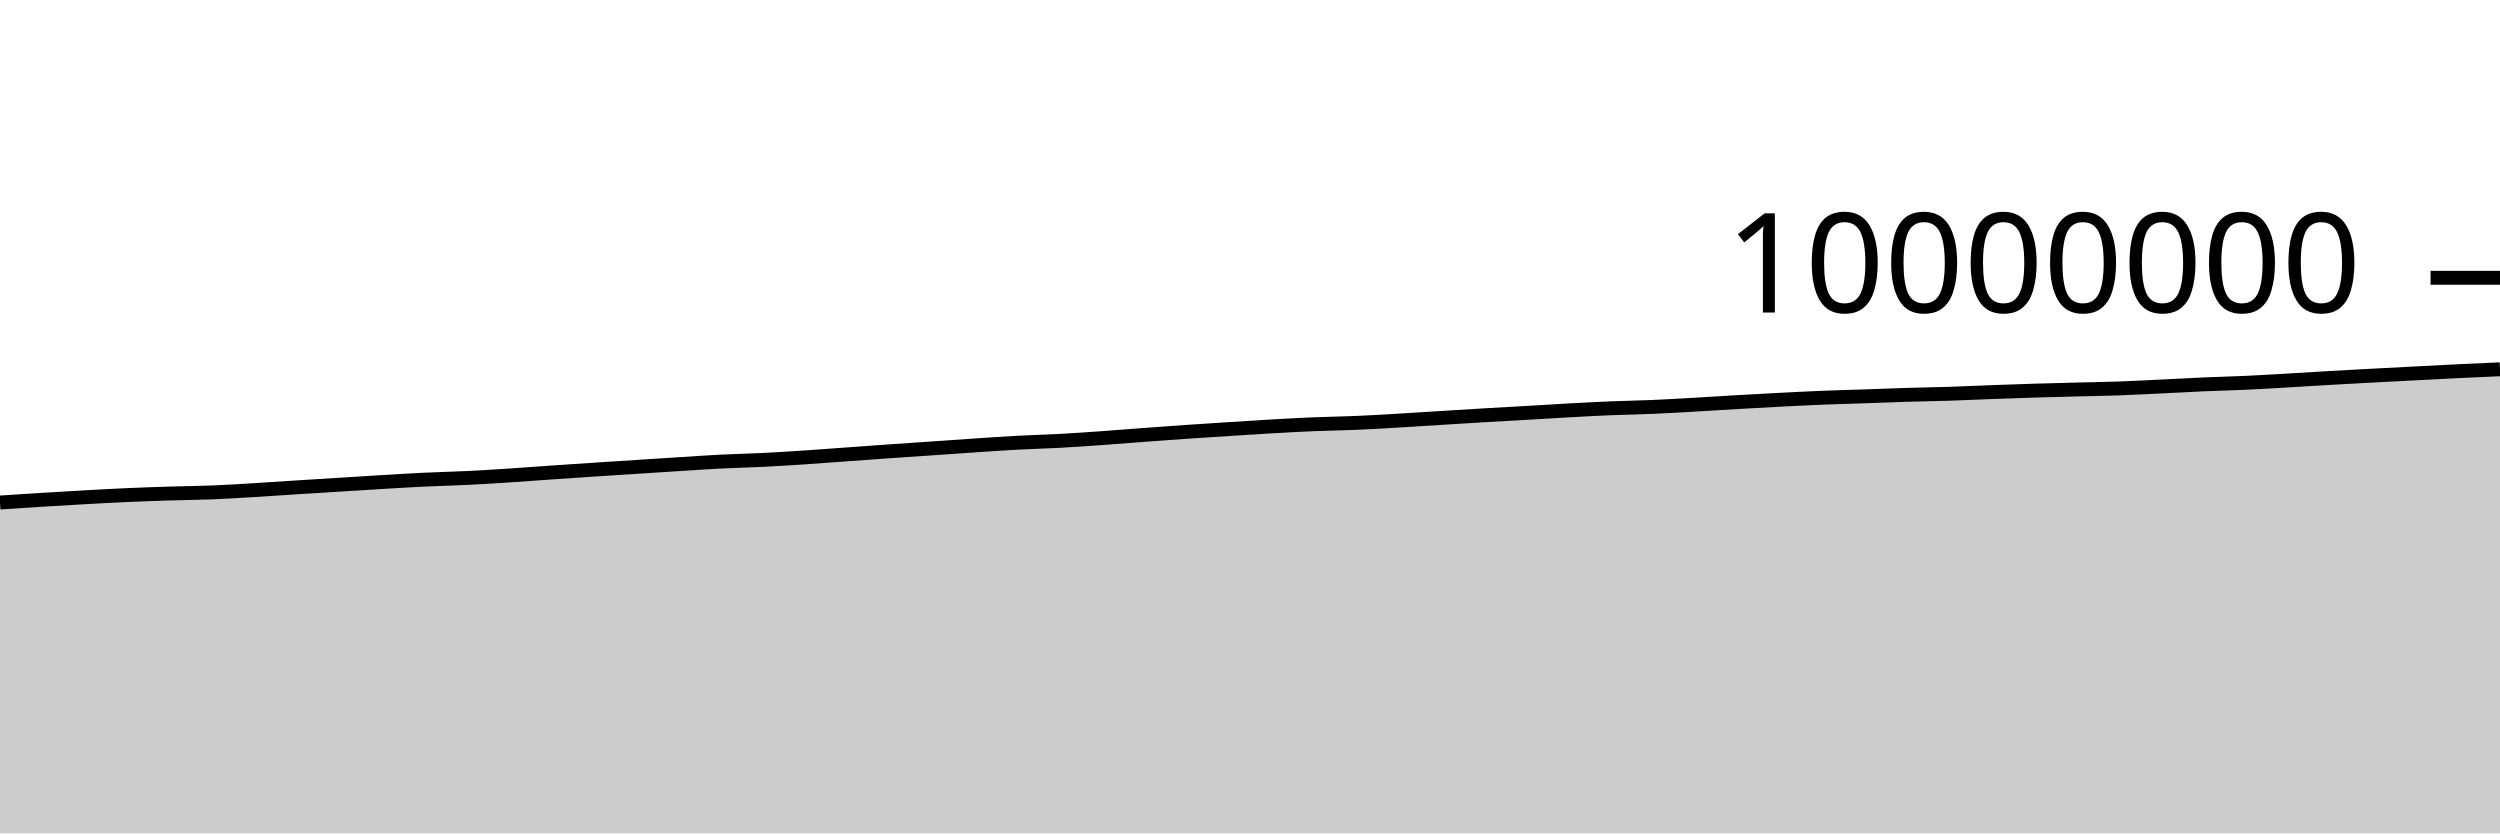
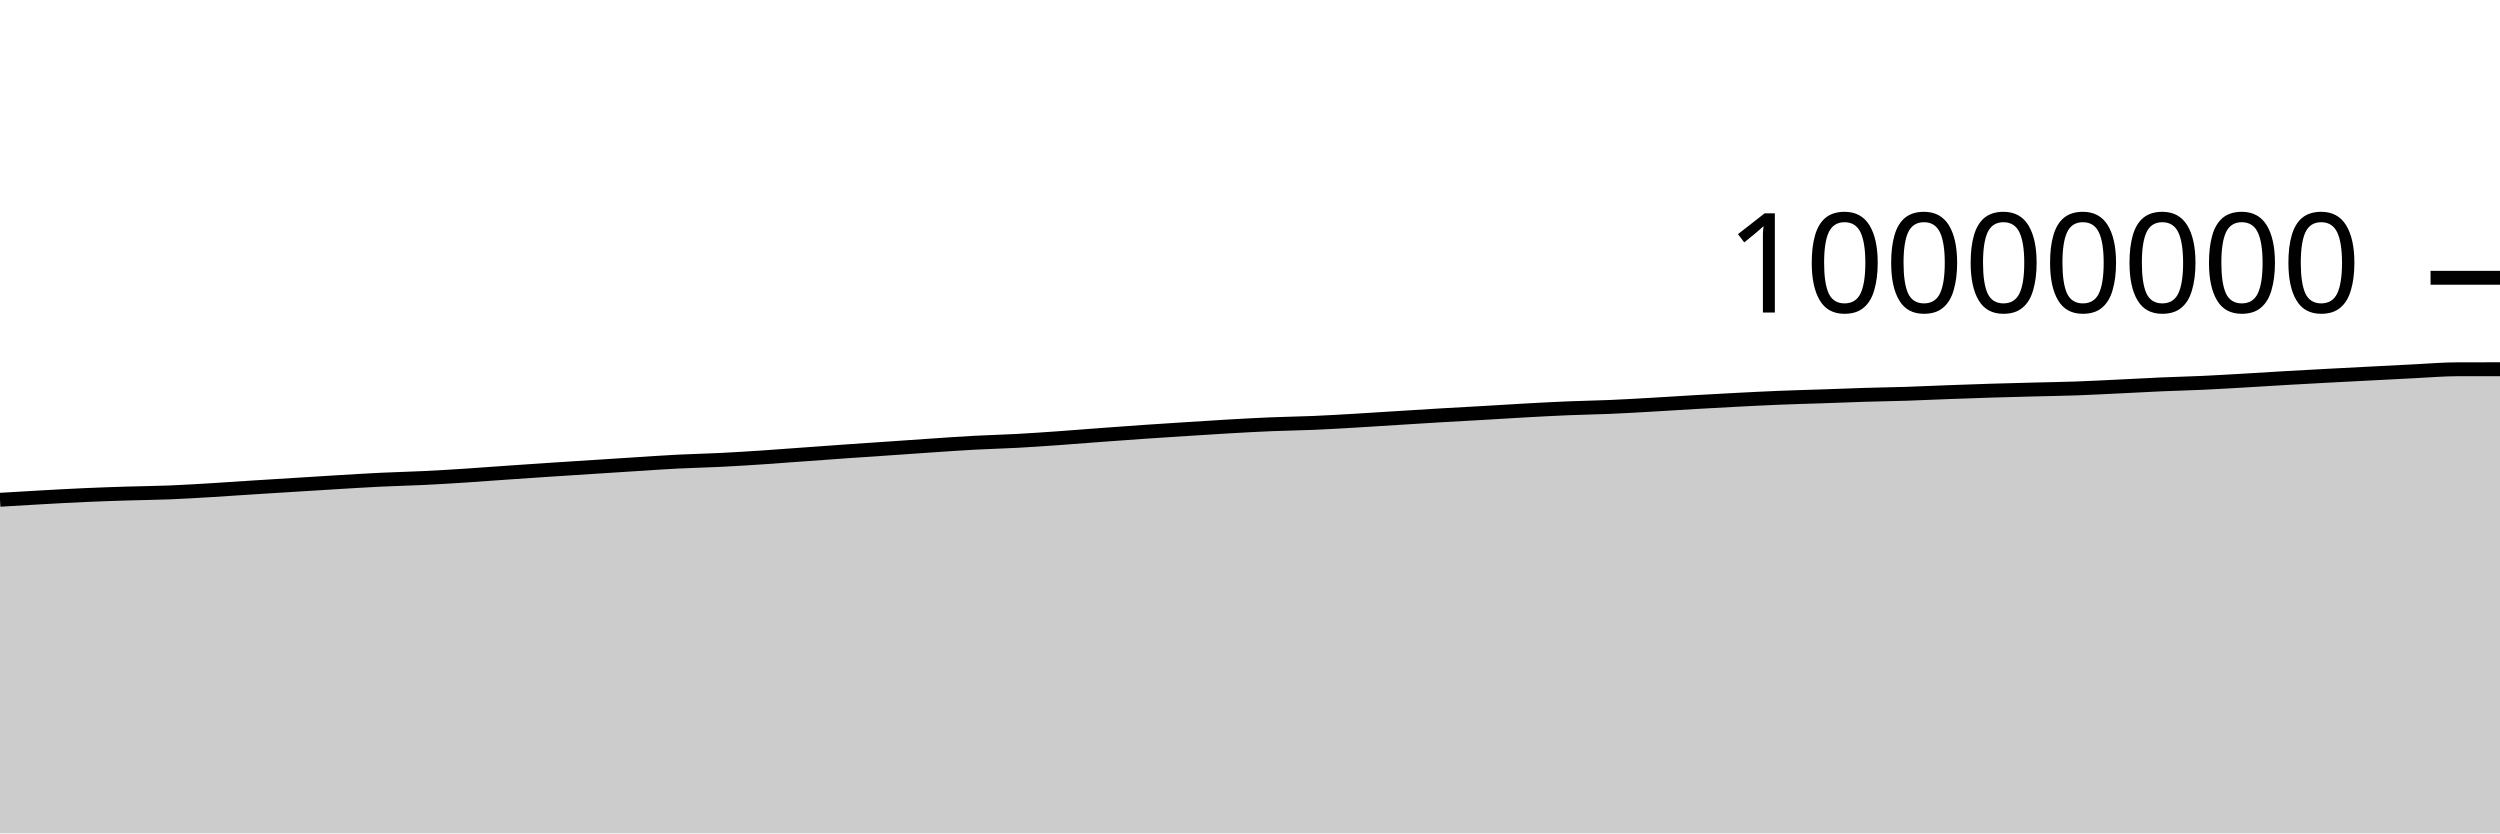
<svg xmlns="http://www.w3.org/2000/svg" viewBox="0 0 180 60">
  <g transform="translate(0,20)">
-     <path class="area" fill="rgba(0, 0, 0, 0.2)" d="M0,16.18C1.017,16.113,2.034,16.045,3.051,15.983C4.068,15.92,5.085,15.86,6.102,15.804C7.119,15.748,8.136,15.69,9.153,15.645C10.169,15.6,11.186,15.566,12.203,15.534C13.22,15.503,14.237,15.494,15.254,15.454C16.271,15.413,17.288,15.35,18.305,15.289C19.322,15.229,20.339,15.155,21.356,15.09C22.373,15.025,23.39,14.963,24.407,14.9C25.424,14.837,26.441,14.771,27.458,14.71C28.475,14.65,29.492,14.586,30.508,14.537C31.525,14.488,32.542,14.467,33.559,14.417C34.576,14.368,35.593,14.305,36.61,14.239C37.627,14.174,38.644,14.095,39.661,14.024C40.678,13.954,41.695,13.884,42.712,13.817C43.729,13.749,44.746,13.685,45.763,13.62C46.78,13.554,47.797,13.489,48.814,13.424C49.831,13.36,50.847,13.287,51.864,13.235C52.881,13.183,53.898,13.165,54.915,13.114C55.932,13.064,56.949,12.999,57.966,12.932C58.983,12.865,60,12.785,61.017,12.712C62.034,12.639,63.051,12.563,64.068,12.492C65.085,12.421,66.102,12.354,67.119,12.284C68.136,12.214,69.153,12.141,70.169,12.073C71.186,12.005,72.203,11.931,73.22,11.877C74.237,11.822,75.254,11.799,76.271,11.744C77.288,11.689,78.305,11.617,79.322,11.545C80.339,11.473,81.356,11.389,82.373,11.314C83.39,11.238,84.407,11.163,85.424,11.093C86.441,11.023,87.458,10.958,88.475,10.894C89.492,10.829,90.508,10.761,91.525,10.703C92.542,10.645,93.559,10.588,94.576,10.546C95.593,10.504,96.61,10.492,97.627,10.449C98.644,10.406,99.661,10.345,100.678,10.285C101.695,10.226,102.712,10.157,103.729,10.094C104.746,10.03,105.763,9.965,106.78,9.905C107.797,9.845,108.814,9.792,109.831,9.733C110.847,9.674,111.864,9.608,112.881,9.552C113.898,9.496,114.915,9.44,115.932,9.398C116.949,9.356,117.966,9.342,118.983,9.298C120,9.255,121.017,9.194,122.034,9.136C123.051,9.079,124.068,9.01,125.085,8.951C126.102,8.893,127.119,8.837,128.136,8.784C129.153,8.732,130.169,8.679,131.186,8.638C132.203,8.596,133.22,8.572,134.237,8.537C135.254,8.502,136.271,8.46,137.288,8.429C138.305,8.398,139.322,8.384,140.339,8.352C141.356,8.319,142.373,8.27,143.39,8.232C144.407,8.194,145.424,8.157,146.441,8.126C147.458,8.095,148.475,8.07,149.492,8.044C150.508,8.017,151.525,8.004,152.542,7.968C153.559,7.932,154.576,7.876,155.593,7.828C156.61,7.779,157.627,7.721,158.644,7.676C159.661,7.632,160.678,7.609,161.695,7.562C162.712,7.515,163.729,7.452,164.746,7.394C165.763,7.335,166.78,7.268,167.797,7.21C168.814,7.151,169.831,7.097,170.847,7.043C171.864,6.989,172.881,6.937,173.898,6.884C174.915,6.832,175.932,6.776,176.949,6.727C177.966,6.677,178.983,6.632,180,6.587L180,40C178.983,40,177.966,40,176.949,40C175.932,40,174.915,40,173.898,40C172.881,40,171.864,40,170.847,40C169.831,40,168.814,40,167.797,40C166.78,40,165.763,40,164.746,40C163.729,40,162.712,40,161.695,40C160.678,40,159.661,40,158.644,40C157.627,40,156.61,40,155.593,40C154.576,40,153.559,40,152.542,40C151.525,40,150.508,40,149.492,40C148.475,40,147.458,40,146.441,40C145.424,40,144.407,40,143.39,40C142.373,40,141.356,40,140.339,40C139.322,40,138.305,40,137.288,40C136.271,40,135.254,40,134.237,40C133.22,40,132.203,40,131.186,40C130.169,40,129.153,40,128.136,40C127.119,40,126.102,40,125.085,40C124.068,40,123.051,40,122.034,40C121.017,40,120,40,118.983,40C117.966,40,116.949,40,115.932,40C114.915,40,113.898,40,112.881,40C111.864,40,110.847,40,109.831,40C108.814,40,107.797,40,106.78,40C105.763,40,104.746,40,103.729,40C102.712,40,101.695,40,100.678,40C99.661,40,98.644,40,97.627,40C96.61,40,95.593,40,94.576,40C93.559,40,92.542,40,91.525,40C90.508,40,89.492,40,88.475,40C87.458,40,86.441,40,85.424,40C84.407,40,83.39,40,82.373,40C81.356,40,80.339,40,79.322,40C78.305,40,77.288,40,76.271,40C75.254,40,74.237,40,73.22,40C72.203,40,71.186,40,70.169,40C69.153,40,68.136,40,67.119,40C66.102,40,65.085,40,64.068,40C63.051,40,62.034,40,61.017,40C60,40,58.983,40,57.966,40C56.949,40,55.932,40,54.915,40C53.898,40,52.881,40,51.864,40C50.847,40,49.831,40,48.814,40C47.797,40,46.78,40,45.763,40C44.746,40,43.729,40,42.712,40C41.695,40,40.678,40,39.661,40C38.644,40,37.627,40,36.61,40C35.593,40,34.576,40,33.559,40C32.542,40,31.525,40,30.508,40C29.492,40,28.475,40,27.458,40C26.441,40,25.424,40,24.407,40C23.39,40,22.373,40,21.356,40C20.339,40,19.322,40,18.305,40C17.288,40,16.271,40,15.254,40C14.237,40,13.22,40,12.203,40C11.186,40,10.169,40,9.153,40C8.136,40,7.119,40,6.102,40C5.085,40,4.068,40,3.051,40C2.034,40,1.017,40,0,40Z" />
-     <path class="line" stroke="black" fill="none" d="M0,16.18C1.017,16.113,2.034,16.045,3.051,15.983C4.068,15.92,5.085,15.86,6.102,15.804C7.119,15.748,8.136,15.69,9.153,15.645C10.169,15.6,11.186,15.566,12.203,15.534C13.22,15.503,14.237,15.494,15.254,15.454C16.271,15.413,17.288,15.35,18.305,15.289C19.322,15.229,20.339,15.155,21.356,15.09C22.373,15.025,23.39,14.963,24.407,14.9C25.424,14.837,26.441,14.771,27.458,14.71C28.475,14.65,29.492,14.586,30.508,14.537C31.525,14.488,32.542,14.467,33.559,14.417C34.576,14.368,35.593,14.305,36.61,14.239C37.627,14.174,38.644,14.095,39.661,14.024C40.678,13.954,41.695,13.884,42.712,13.817C43.729,13.749,44.746,13.685,45.763,13.62C46.78,13.554,47.797,13.489,48.814,13.424C49.831,13.36,50.847,13.287,51.864,13.235C52.881,13.183,53.898,13.165,54.915,13.114C55.932,13.064,56.949,12.999,57.966,12.932C58.983,12.865,60,12.785,61.017,12.712C62.034,12.639,63.051,12.563,64.068,12.492C65.085,12.421,66.102,12.354,67.119,12.284C68.136,12.214,69.153,12.141,70.169,12.073C71.186,12.005,72.203,11.931,73.22,11.877C74.237,11.822,75.254,11.799,76.271,11.744C77.288,11.689,78.305,11.617,79.322,11.545C80.339,11.473,81.356,11.389,82.373,11.314C83.39,11.238,84.407,11.163,85.424,11.093C86.441,11.023,87.458,10.958,88.475,10.894C89.492,10.829,90.508,10.761,91.525,10.703C92.542,10.645,93.559,10.588,94.576,10.546C95.593,10.504,96.61,10.492,97.627,10.449C98.644,10.406,99.661,10.345,100.678,10.285C101.695,10.226,102.712,10.157,103.729,10.094C104.746,10.03,105.763,9.965,106.78,9.905C107.797,9.845,108.814,9.792,109.831,9.733C110.847,9.674,111.864,9.608,112.881,9.552C113.898,9.496,114.915,9.44,115.932,9.398C116.949,9.356,117.966,9.342,118.983,9.298C120,9.255,121.017,9.194,122.034,9.136C123.051,9.079,124.068,9.01,125.085,8.951C126.102,8.893,127.119,8.837,128.136,8.784C129.153,8.732,130.169,8.679,131.186,8.638C132.203,8.596,133.22,8.572,134.237,8.537C135.254,8.502,136.271,8.46,137.288,8.429C138.305,8.398,139.322,8.384,140.339,8.352C141.356,8.319,142.373,8.27,143.39,8.232C144.407,8.194,145.424,8.157,146.441,8.126C147.458,8.095,148.475,8.07,149.492,8.044C150.508,8.017,151.525,8.004,152.542,7.968C153.559,7.932,154.576,7.876,155.593,7.828C156.61,7.779,157.627,7.721,158.644,7.676C159.661,7.632,160.678,7.609,161.695,7.562C162.712,7.515,163.729,7.452,164.746,7.394C165.763,7.335,166.78,7.268,167.797,7.21C168.814,7.151,169.831,7.097,170.847,7.043C171.864,6.989,172.881,6.937,173.898,6.884C174.915,6.832,175.932,6.776,176.949,6.727C177.966,6.677,178.983,6.632,180,6.587" />
+     <path class="area" fill="rgba(0, 0, 0, 0.2)" d="M0,15.983C1.017,15.921,2.034,15.86,3.051,15.804C4.068,15.748,5.085,15.69,6.102,15.645C7.119,15.6,8.136,15.566,9.153,15.534C10.169,15.503,11.186,15.494,12.203,15.454C13.22,15.413,14.237,15.35,15.254,15.289C16.271,15.229,17.288,15.155,18.305,15.09C19.322,15.025,20.339,14.963,21.356,14.9C22.373,14.837,23.39,14.771,24.407,14.71C25.424,14.65,26.441,14.586,27.458,14.537C28.475,14.488,29.492,14.467,30.508,14.417C31.525,14.368,32.542,14.305,33.559,14.24C34.576,14.174,35.593,14.095,36.61,14.024C37.627,13.954,38.644,13.884,39.661,13.817C40.678,13.749,41.695,13.685,42.712,13.62C43.729,13.554,44.746,13.489,45.763,13.424C46.78,13.36,47.797,13.287,48.814,13.235C49.831,13.183,50.847,13.165,51.864,13.114C52.881,13.064,53.898,12.999,54.915,12.932C55.932,12.865,56.949,12.785,57.966,12.712C58.983,12.639,60,12.563,61.017,12.492C62.034,12.421,63.051,12.354,64.068,12.284C65.085,12.214,66.102,12.141,67.119,12.073C68.136,12.005,69.153,11.931,70.169,11.877C71.186,11.822,72.203,11.799,73.22,11.744C74.237,11.689,75.254,11.617,76.271,11.545C77.288,11.473,78.305,11.389,79.322,11.314C80.339,11.238,81.356,11.163,82.373,11.093C83.39,11.023,84.407,10.958,85.424,10.894C86.441,10.829,87.458,10.761,88.475,10.703C89.492,10.645,90.508,10.588,91.525,10.546C92.542,10.504,93.559,10.492,94.576,10.449C95.593,10.406,96.61,10.345,97.627,10.285C98.644,10.226,99.661,10.157,100.678,10.094C101.695,10.03,102.712,9.965,103.729,9.905C104.746,9.845,105.763,9.792,106.78,9.733C107.797,9.674,108.814,9.608,109.831,9.552C110.847,9.496,111.864,9.44,112.881,9.398C113.898,9.356,114.915,9.342,115.932,9.298C116.949,9.255,117.966,9.194,118.983,9.136C120,9.079,121.017,9.01,122.034,8.951C123.051,8.893,124.068,8.837,125.085,8.784C126.102,8.732,127.119,8.679,128.136,8.638C129.153,8.596,130.169,8.572,131.186,8.537C132.203,8.502,133.22,8.46,134.237,8.429C135.254,8.398,136.271,8.384,137.288,8.352C138.305,8.319,139.322,8.27,140.339,8.232C141.356,8.194,142.373,8.157,143.39,8.126C144.407,8.095,145.424,8.07,146.441,8.044C147.458,8.017,148.475,8.004,149.492,7.968C150.508,7.932,151.525,7.876,152.542,7.828C153.559,7.779,154.576,7.721,155.593,7.676C156.61,7.632,157.627,7.609,158.644,7.562C159.661,7.515,160.678,7.452,161.695,7.394C162.712,7.335,163.729,7.268,164.746,7.21C165.763,7.151,166.78,7.097,167.797,7.043C168.814,6.989,169.831,6.937,170.847,6.884C171.864,6.832,172.881,6.776,173.898,6.727C174.915,6.677,175.932,6.587,176.949,6.587C177.966,6.586,178.983,6.586,180,6.585L180,40C178.983,40,177.966,40,176.949,40C175.932,40,174.915,40,173.898,40C172.881,40,171.864,40,170.847,40C169.831,40,168.814,40,167.797,40C166.78,40,165.763,40,164.746,40C163.729,40,162.712,40,161.695,40C160.678,40,159.661,40,158.644,40C157.627,40,156.61,40,155.593,40C154.576,40,153.559,40,152.542,40C151.525,40,150.508,40,149.492,40C148.475,40,147.458,40,146.441,40C145.424,40,144.407,40,143.39,40C142.373,40,141.356,40,140.339,40C139.322,40,138.305,40,137.288,40C136.271,40,135.254,40,134.237,40C133.22,40,132.203,40,131.186,40C130.169,40,129.153,40,128.136,40C127.119,40,126.102,40,125.085,40C124.068,40,123.051,40,122.034,40C121.017,40,120,40,118.983,40C117.966,40,116.949,40,115.932,40C114.915,40,113.898,40,112.881,40C111.864,40,110.847,40,109.831,40C108.814,40,107.797,40,106.78,40C105.763,40,104.746,40,103.729,40C102.712,40,101.695,40,100.678,40C99.661,40,98.644,40,97.627,40C96.61,40,95.593,40,94.576,40C93.559,40,92.542,40,91.525,40C90.508,40,89.492,40,88.475,40C87.458,40,86.441,40,85.424,40C84.407,40,83.39,40,82.373,40C81.356,40,80.339,40,79.322,40C78.305,40,77.288,40,76.271,40C75.254,40,74.237,40,73.22,40C72.203,40,71.186,40,70.169,40C69.153,40,68.136,40,67.119,40C66.102,40,65.085,40,64.068,40C63.051,40,62.034,40,61.017,40C60,40,58.983,40,57.966,40C56.949,40,55.932,40,54.915,40C53.898,40,52.881,40,51.864,40C50.847,40,49.831,40,48.814,40C47.797,40,46.78,40,45.763,40C44.746,40,43.729,40,42.712,40C41.695,40,40.678,40,39.661,40C38.644,40,37.627,40,36.61,40C35.593,40,34.576,40,33.559,40C32.542,40,31.525,40,30.508,40C29.492,40,28.475,40,27.458,40C26.441,40,25.424,40,24.407,40C23.39,40,22.373,40,21.356,40C20.339,40,19.322,40,18.305,40C17.288,40,16.271,40,15.254,40C14.237,40,13.22,40,12.203,40C11.186,40,10.169,40,9.153,40C8.136,40,7.119,40,6.102,40C5.085,40,4.068,40,3.051,40C2.034,40,1.017,40,0,40Z" />
+     <path class="line" stroke="black" fill="none" d="M0,15.983C1.017,15.921,2.034,15.86,3.051,15.804C4.068,15.748,5.085,15.69,6.102,15.645C7.119,15.6,8.136,15.566,9.153,15.534C10.169,15.503,11.186,15.494,12.203,15.454C13.22,15.413,14.237,15.35,15.254,15.289C16.271,15.229,17.288,15.155,18.305,15.09C19.322,15.025,20.339,14.963,21.356,14.9C22.373,14.837,23.39,14.771,24.407,14.71C25.424,14.65,26.441,14.586,27.458,14.537C28.475,14.488,29.492,14.467,30.508,14.417C31.525,14.368,32.542,14.305,33.559,14.24C34.576,14.174,35.593,14.095,36.61,14.024C37.627,13.954,38.644,13.884,39.661,13.817C40.678,13.749,41.695,13.685,42.712,13.62C43.729,13.554,44.746,13.489,45.763,13.424C46.78,13.36,47.797,13.287,48.814,13.235C49.831,13.183,50.847,13.165,51.864,13.114C52.881,13.064,53.898,12.999,54.915,12.932C55.932,12.865,56.949,12.785,57.966,12.712C58.983,12.639,60,12.563,61.017,12.492C62.034,12.421,63.051,12.354,64.068,12.284C65.085,12.214,66.102,12.141,67.119,12.073C68.136,12.005,69.153,11.931,70.169,11.877C71.186,11.822,72.203,11.799,73.22,11.744C74.237,11.689,75.254,11.617,76.271,11.545C77.288,11.473,78.305,11.389,79.322,11.314C80.339,11.238,81.356,11.163,82.373,11.093C83.39,11.023,84.407,10.958,85.424,10.894C86.441,10.829,87.458,10.761,88.475,10.703C89.492,10.645,90.508,10.588,91.525,10.546C92.542,10.504,93.559,10.492,94.576,10.449C95.593,10.406,96.61,10.345,97.627,10.285C98.644,10.226,99.661,10.157,100.678,10.094C101.695,10.03,102.712,9.965,103.729,9.905C104.746,9.845,105.763,9.792,106.78,9.733C107.797,9.674,108.814,9.608,109.831,9.552C110.847,9.496,111.864,9.44,112.881,9.398C113.898,9.356,114.915,9.342,115.932,9.298C116.949,9.255,117.966,9.194,118.983,9.136C120,9.079,121.017,9.01,122.034,8.951C123.051,8.893,124.068,8.837,125.085,8.784C126.102,8.732,127.119,8.679,128.136,8.638C129.153,8.596,130.169,8.572,131.186,8.537C132.203,8.502,133.22,8.46,134.237,8.429C135.254,8.398,136.271,8.384,137.288,8.352C138.305,8.319,139.322,8.27,140.339,8.232C141.356,8.194,142.373,8.157,143.39,8.126C144.407,8.095,145.424,8.07,146.441,8.044C147.458,8.017,148.475,8.004,149.492,7.968C150.508,7.932,151.525,7.876,152.542,7.828C153.559,7.779,154.576,7.721,155.593,7.676C156.61,7.632,157.627,7.609,158.644,7.562C159.661,7.515,160.678,7.452,161.695,7.394C162.712,7.335,163.729,7.268,164.746,7.21C165.763,7.151,166.78,7.097,167.797,7.043C168.814,6.989,169.831,6.937,170.847,6.884C171.864,6.832,172.881,6.776,173.898,6.727C174.915,6.677,175.932,6.587,176.949,6.587C177.966,6.586,178.983,6.586,180,6.585" />
    <path class="axis-ceiling" stroke-width="1" stroke="black" fill="none" d="M175,0L180,0" />
    <text class="axis-ceiling-label" font-family="sans-serif" text-anchor="end" font-size="10px" x="170" y="2.5">10000000</text>
  </g>
</svg>
